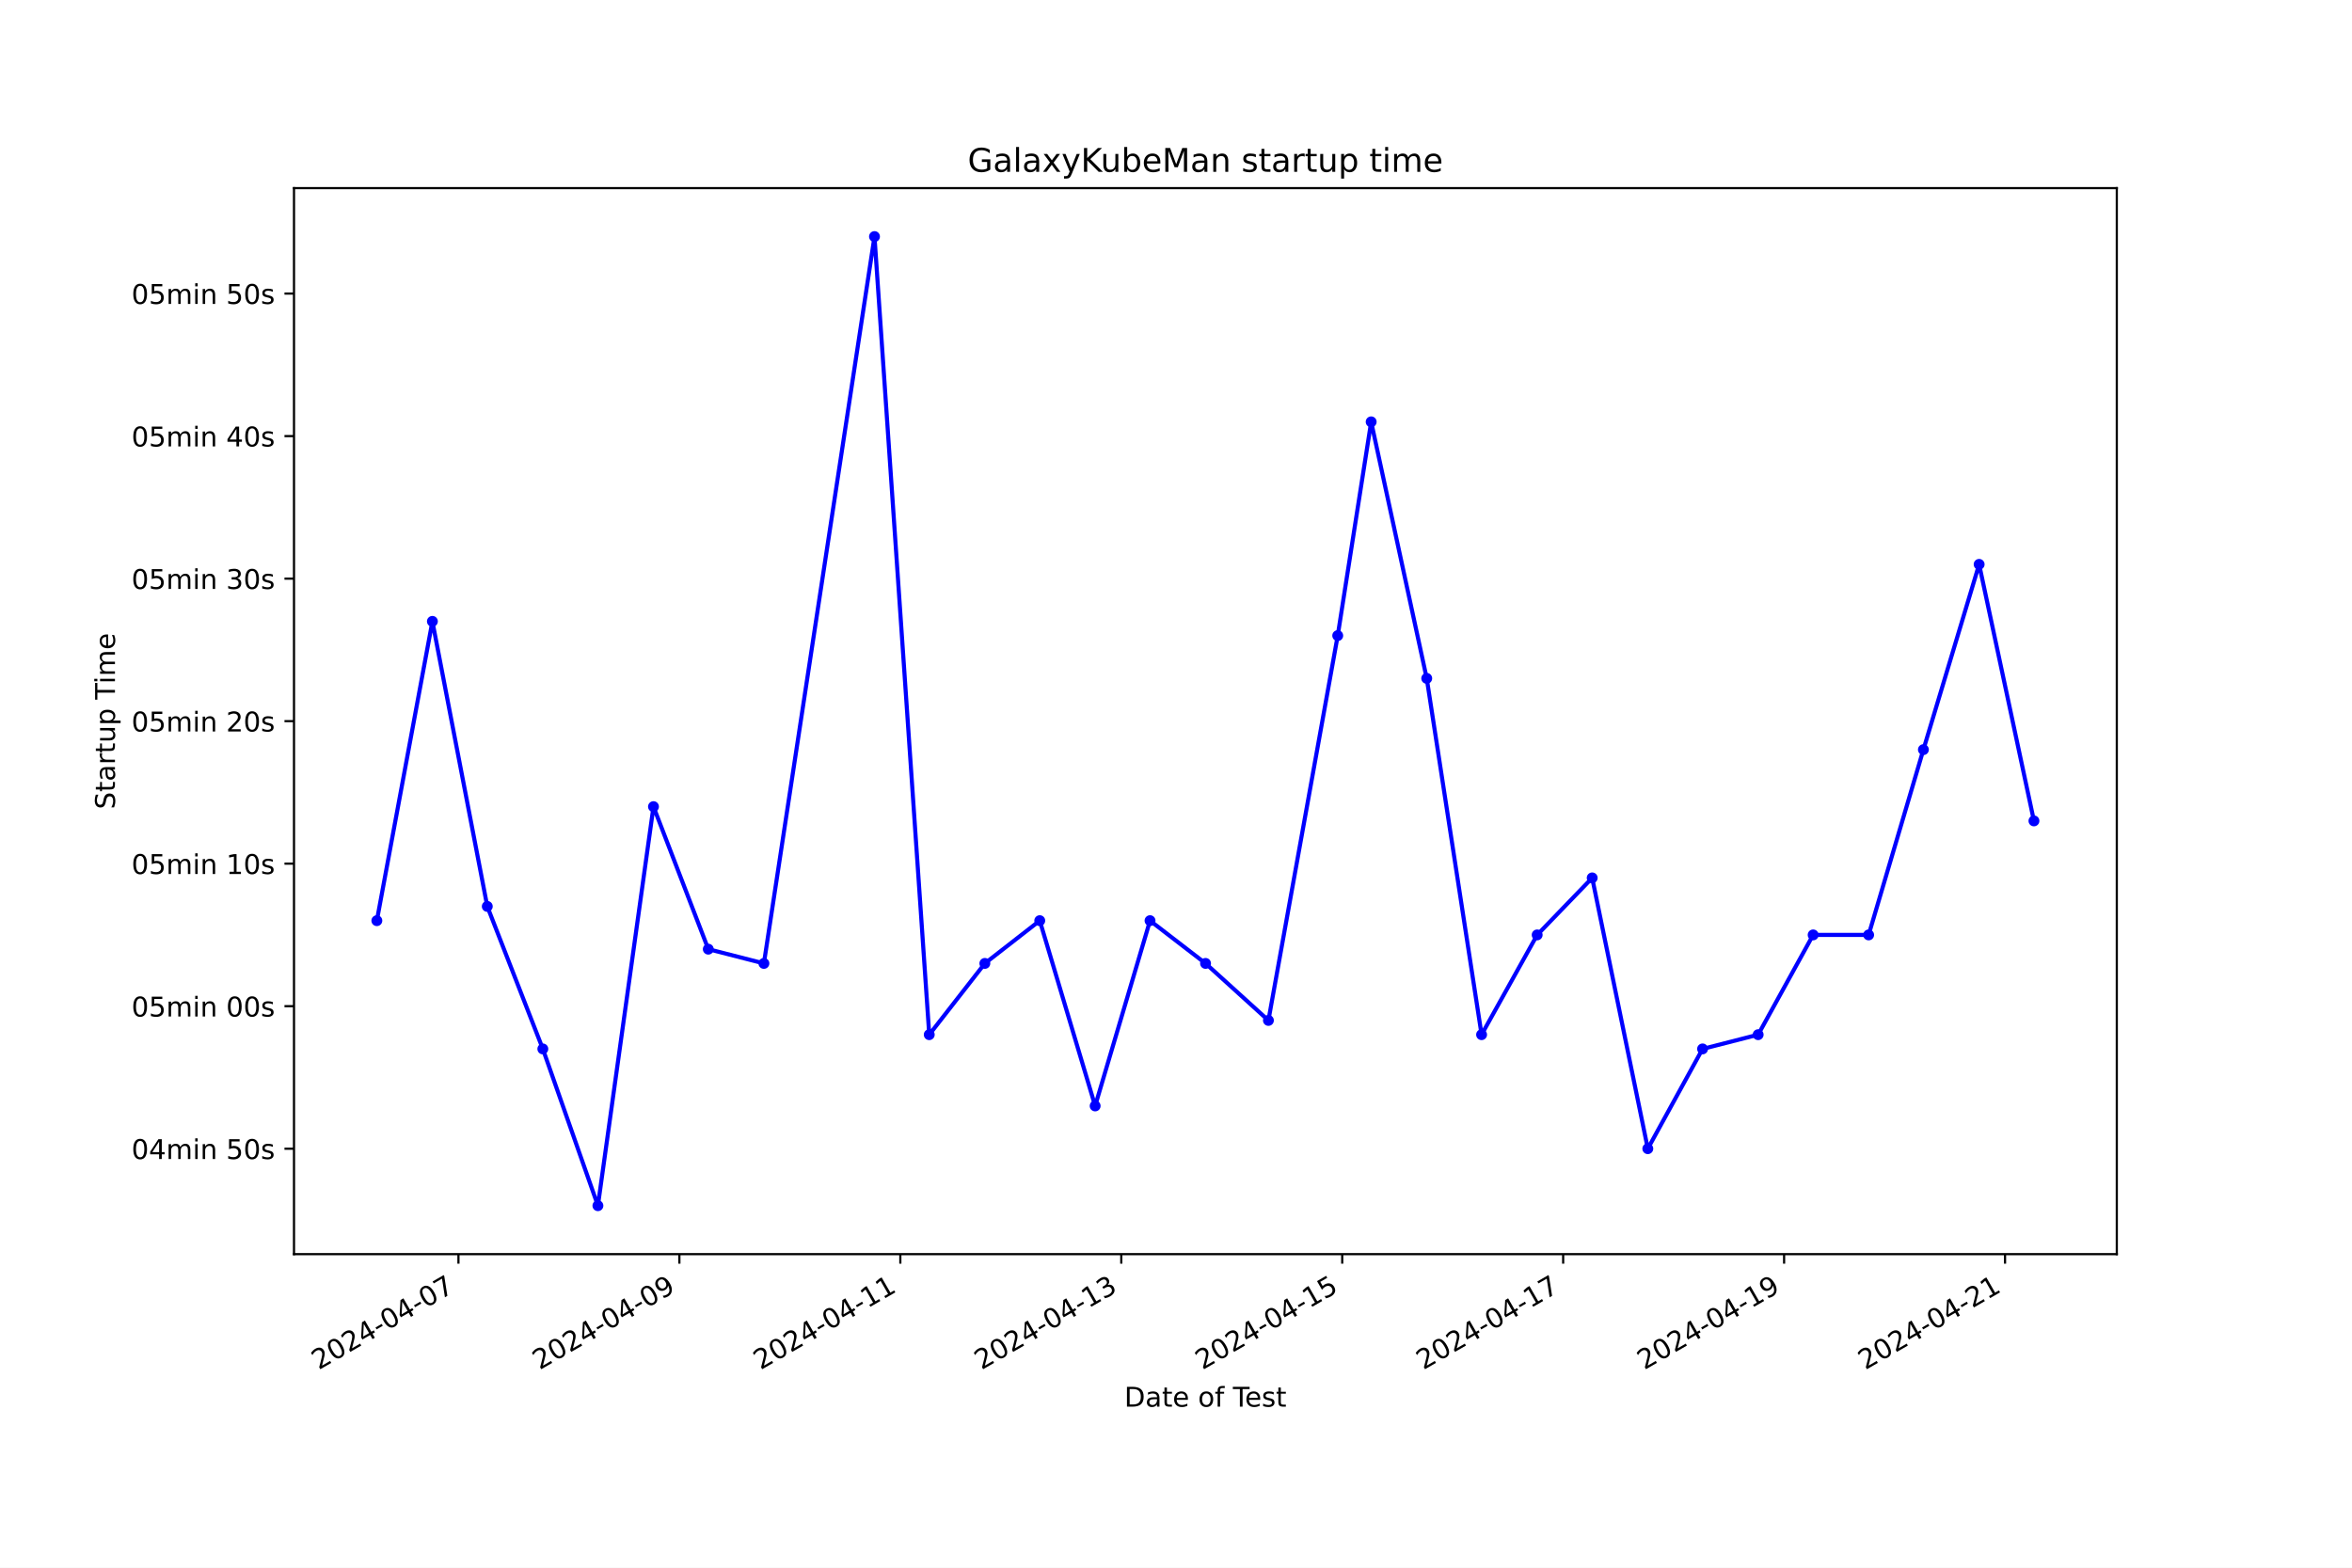
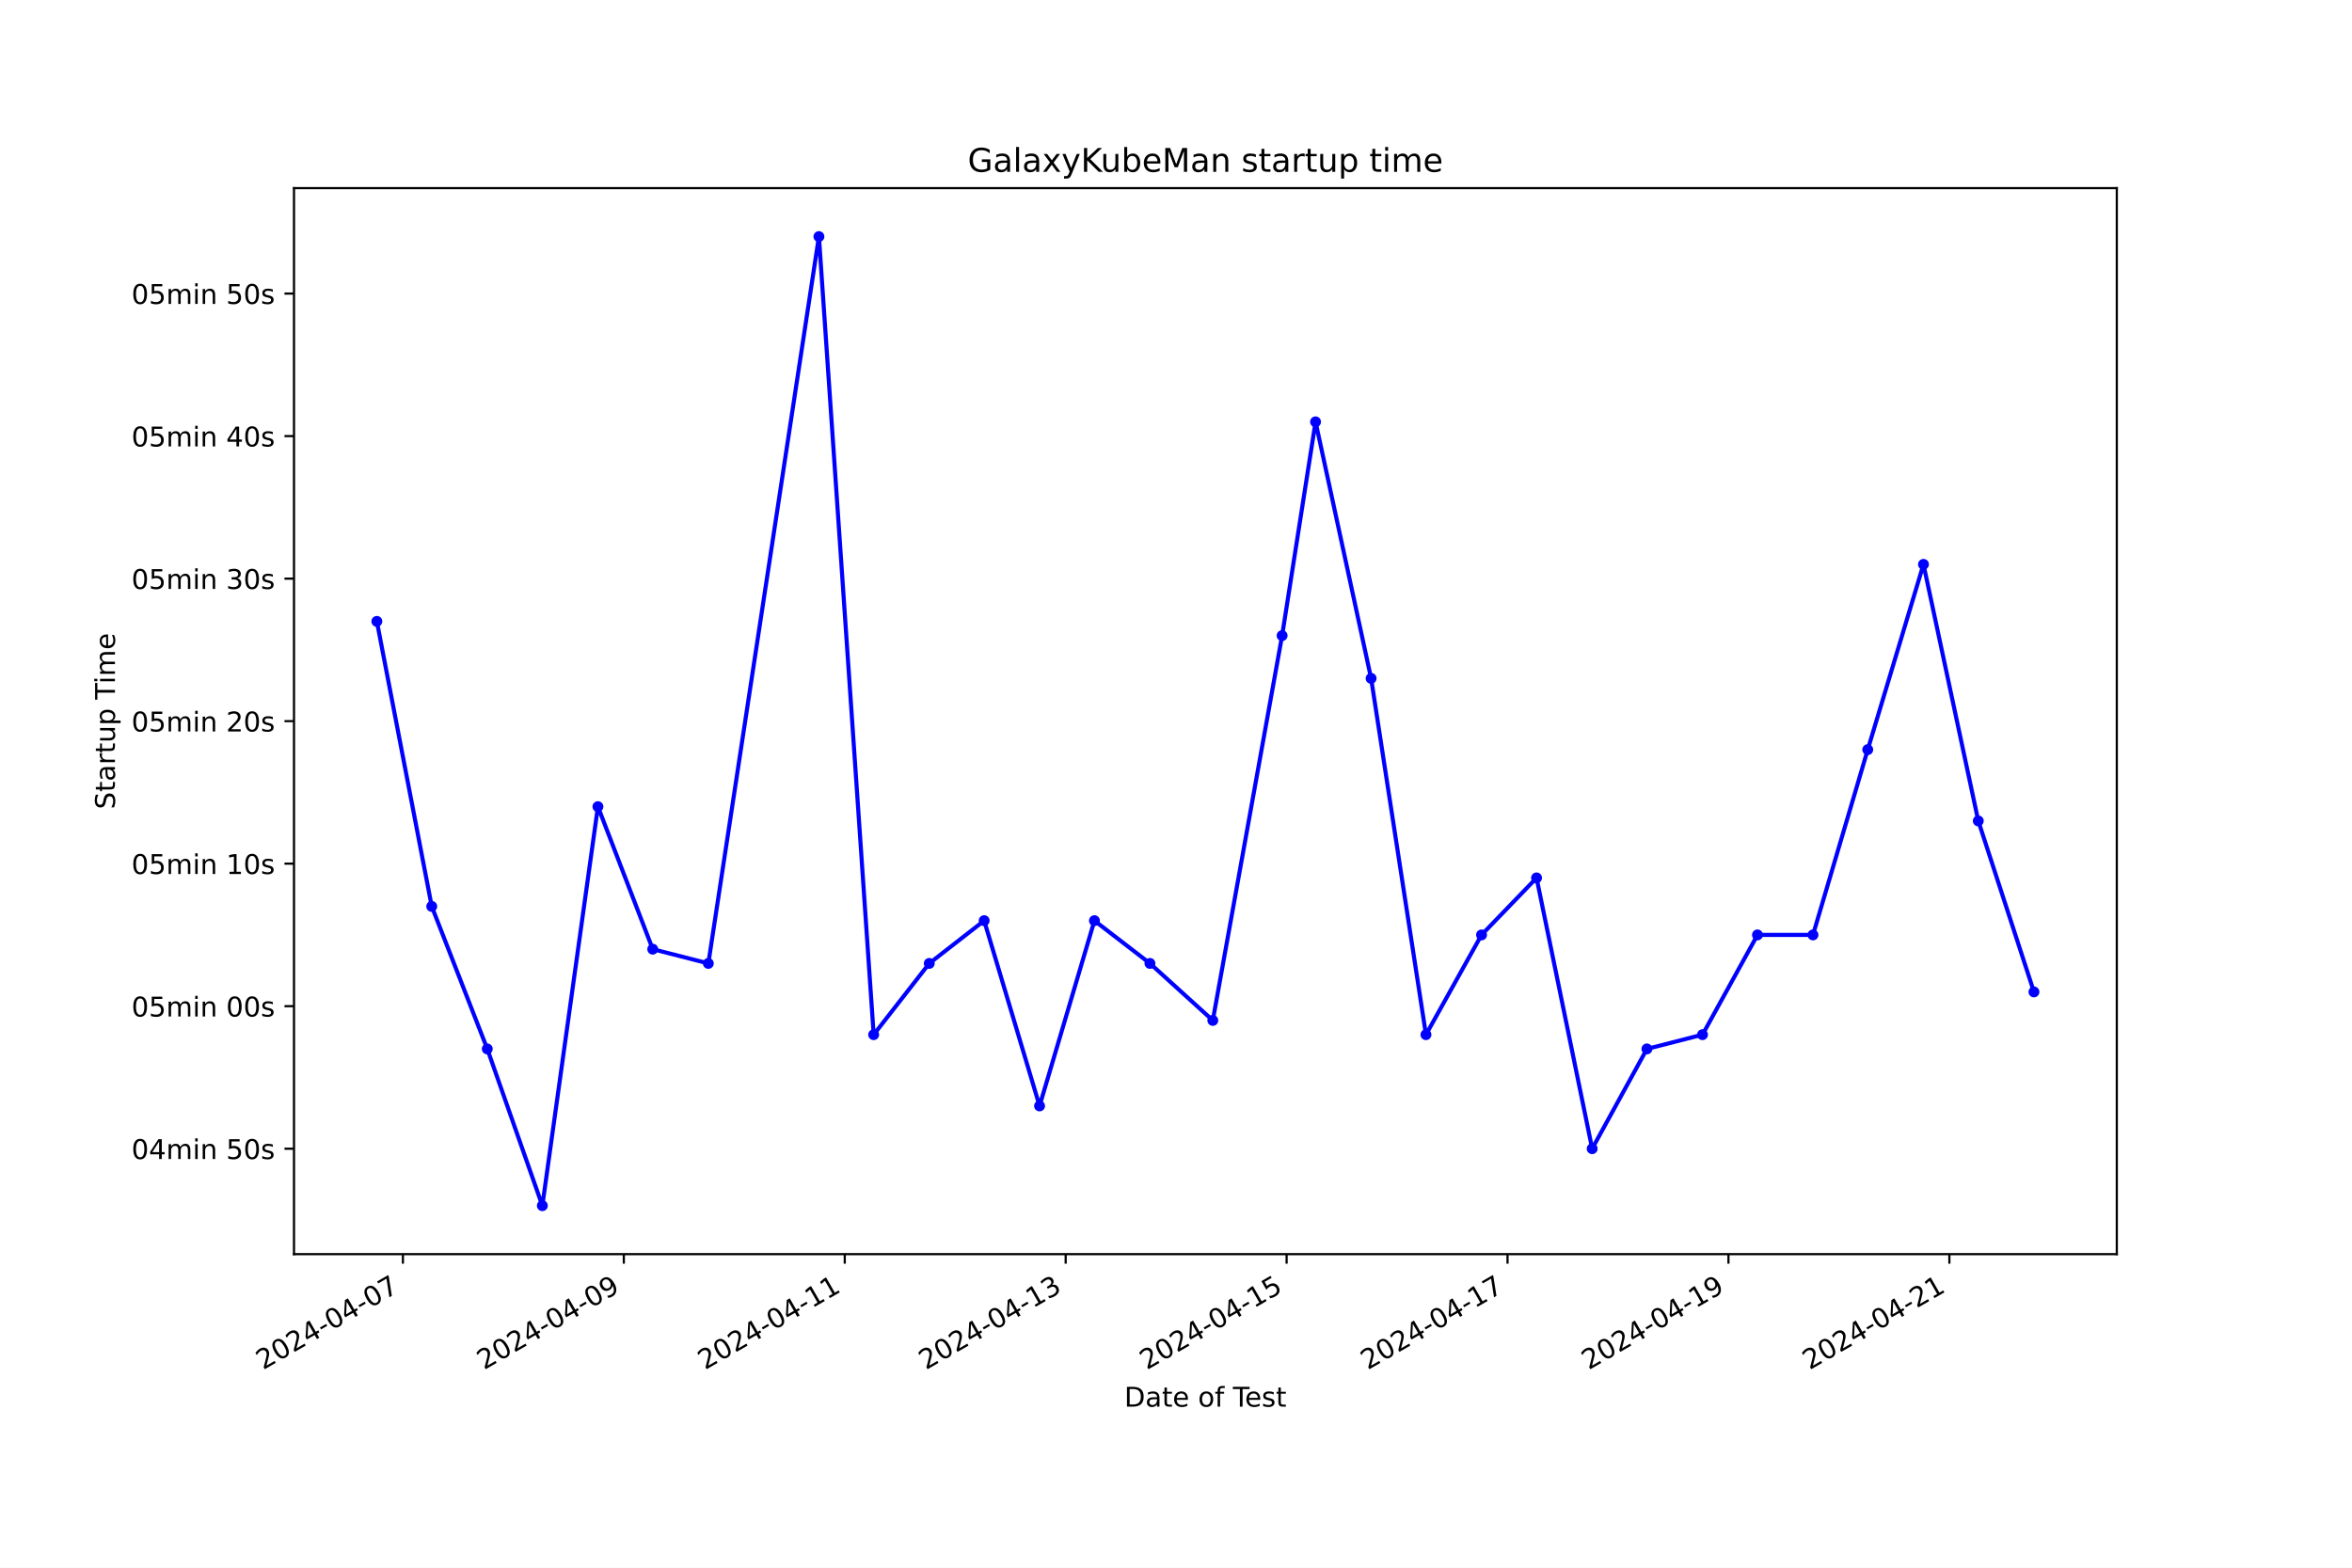
<svg xmlns="http://www.w3.org/2000/svg" xmlns:xlink="http://www.w3.org/1999/xlink" width="864pt" height="576pt" viewBox="0 0 864 576" version="1.1">
  <defs>
    <style type="text/css">*{stroke-linejoin: round; stroke-linecap: butt}</style>
  </defs>
  <g id="figure_1">
    <g id="patch_1">
      <path d="M 0 576  L 864 576  L 864 0  L 0 0  z " style="fill: #ffffff" />
    </g>
    <g id="axes_1">
      <g id="patch_2">
        <path d="M 108 460.8  L 777.6 460.8  L 777.6 69.12  L 108 69.12  z " style="fill: #ffffff" />
      </g>
      <g id="matplotlib.axis_1">
        <g id="xtick_1">
          <g id="line2d_1">
            <defs>
-               <path id="m460766bb8d" d="M 0 0  L 0 3.5  " style="stroke: #000000; stroke-width: 0.8" />
+               <path id="mb34caf9123" d="M 0 0  L 0 3.5  " style="stroke: #000000; stroke-width: 0.8" />
            </defs>
            <g>
-               <use xlink:href="#m460766bb8d" x="168.41" y="460.8" style="stroke: #000000; stroke-width: 0.8" />
+               <use xlink:href="#mb34caf9123" x="148.006" y="460.8" style="stroke: #000000; stroke-width: 0.8" />
            </g>
          </g>
          <g id="text_1">
-             <g transform="translate(117.0402 503.4383) rotate(-30) scale(0.1 -0.1)">
+             <g transform="translate(96.63701 503.4383) rotate(-30) scale(0.1 -0.1)">
              <defs>
                <path id="DejaVuSans-32" d="M 1228 531  L 3431 531  L 3431 0  L 469 0  L 469 531  Q 828 903 1448 1529  Q 2069 2156 2228 2338  Q 2531 2678 2651 2914  Q 2772 3150 2772 3378  Q 2772 3750 2511 3984  Q 2250 4219 1831 4219  Q 1534 4219 1204 4116  Q 875 4013 500 3803  L 500 4441  Q 881 4594 1212 4672  Q 1544 4750 1819 4750  Q 2544 4750 2975 4387  Q 3406 4025 3406 3419  Q 3406 3131 3298 2873  Q 3191 2616 2906 2266  Q 2828 2175 2409 1742  Q 1991 1309 1228 531  z " transform="scale(0.015625)" />
                <path id="DejaVuSans-30" d="M 2034 4250  Q 1547 4250 1301 3770  Q 1056 3291 1056 2328  Q 1056 1369 1301 889  Q 1547 409 2034 409  Q 2525 409 2770 889  Q 3016 1369 3016 2328  Q 3016 3291 2770 3770  Q 2525 4250 2034 4250  z M 2034 4750  Q 2819 4750 3233 4129  Q 3647 3509 3647 2328  Q 3647 1150 3233 529  Q 2819 -91 2034 -91  Q 1250 -91 836 529  Q 422 1150 422 2328  Q 422 3509 836 4129  Q 1250 4750 2034 4750  z " transform="scale(0.015625)" />
                <path id="DejaVuSans-34" d="M 2419 4116  L 825 1625  L 2419 1625  L 2419 4116  z M 2253 4666  L 3047 4666  L 3047 1625  L 3713 1625  L 3713 1100  L 3047 1100  L 3047 0  L 2419 0  L 2419 1100  L 313 1100  L 313 1709  L 2253 4666  z " transform="scale(0.015625)" />
                <path id="DejaVuSans-2d" d="M 313 2009  L 1997 2009  L 1997 1497  L 313 1497  L 313 2009  z " transform="scale(0.015625)" />
                <path id="DejaVuSans-37" d="M 525 4666  L 3525 4666  L 3525 4397  L 1831 0  L 1172 0  L 2766 4134  L 525 4134  L 525 4666  z " transform="scale(0.015625)" />
              </defs>
              <use xlink:href="#DejaVuSans-32" />
              <use xlink:href="#DejaVuSans-30" x="63.623" />
              <use xlink:href="#DejaVuSans-32" x="127.246" />
              <use xlink:href="#DejaVuSans-34" x="190.869" />
              <use xlink:href="#DejaVuSans-2d" x="254.492" />
              <use xlink:href="#DejaVuSans-30" x="290.576" />
              <use xlink:href="#DejaVuSans-34" x="354.199" />
              <use xlink:href="#DejaVuSans-2d" x="417.822" />
              <use xlink:href="#DejaVuSans-30" x="453.906" />
              <use xlink:href="#DejaVuSans-37" x="517.529" />
            </g>
          </g>
        </g>
        <g id="xtick_2">
          <g id="line2d_2">
            <g>
-               <use xlink:href="#m460766bb8d" x="249.572" y="460.8" style="stroke: #000000; stroke-width: 0.8" />
+               <use xlink:href="#mb34caf9123" x="229.162" y="460.8" style="stroke: #000000; stroke-width: 0.8" />
            </g>
          </g>
          <g id="text_2">
-             <g transform="translate(198.2026 503.4383) rotate(-30) scale(0.1 -0.1)">
+             <g transform="translate(177.7929 503.4383) rotate(-30) scale(0.1 -0.1)">
              <defs>
                <path id="DejaVuSans-39" d="M 703 97  L 703 672  Q 941 559 1184 500  Q 1428 441 1663 441  Q 2288 441 2617 861  Q 2947 1281 2994 2138  Q 2813 1869 2534 1725  Q 2256 1581 1919 1581  Q 1219 1581 811 2004  Q 403 2428 403 3163  Q 403 3881 828 4315  Q 1253 4750 1959 4750  Q 2769 4750 3195 4129  Q 3622 3509 3622 2328  Q 3622 1225 3098 567  Q 2575 -91 1691 -91  Q 1453 -91 1209 -44  Q 966 3 703 97  z M 1959 2075  Q 2384 2075 2632 2365  Q 2881 2656 2881 3163  Q 2881 3666 2632 3958  Q 2384 4250 1959 4250  Q 1534 4250 1286 3958  Q 1038 3666 1038 3163  Q 1038 2656 1286 2365  Q 1534 2075 1959 2075  z " transform="scale(0.015625)" />
              </defs>
              <use xlink:href="#DejaVuSans-32" />
              <use xlink:href="#DejaVuSans-30" x="63.623" />
              <use xlink:href="#DejaVuSans-32" x="127.246" />
              <use xlink:href="#DejaVuSans-34" x="190.869" />
              <use xlink:href="#DejaVuSans-2d" x="254.492" />
              <use xlink:href="#DejaVuSans-30" x="290.576" />
              <use xlink:href="#DejaVuSans-34" x="354.199" />
              <use xlink:href="#DejaVuSans-2d" x="417.822" />
              <use xlink:href="#DejaVuSans-30" x="453.906" />
              <use xlink:href="#DejaVuSans-39" x="517.529" />
            </g>
          </g>
        </g>
        <g id="xtick_3">
          <g id="line2d_3">
            <g>
-               <use xlink:href="#m460766bb8d" x="330.735" y="460.8" style="stroke: #000000; stroke-width: 0.8" />
+               <use xlink:href="#mb34caf9123" x="310.318" y="460.8" style="stroke: #000000; stroke-width: 0.8" />
            </g>
          </g>
          <g id="text_3">
-             <g transform="translate(279.3651 503.4383) rotate(-30) scale(0.1 -0.1)">
+             <g transform="translate(258.9488 503.4383) rotate(-30) scale(0.1 -0.1)">
              <defs>
                <path id="DejaVuSans-31" d="M 794 531  L 1825 531  L 1825 4091  L 703 3866  L 703 4441  L 1819 4666  L 2450 4666  L 2450 531  L 3481 531  L 3481 0  L 794 0  L 794 531  z " transform="scale(0.015625)" />
              </defs>
              <use xlink:href="#DejaVuSans-32" />
              <use xlink:href="#DejaVuSans-30" x="63.623" />
              <use xlink:href="#DejaVuSans-32" x="127.246" />
              <use xlink:href="#DejaVuSans-34" x="190.869" />
              <use xlink:href="#DejaVuSans-2d" x="254.492" />
              <use xlink:href="#DejaVuSans-30" x="290.576" />
              <use xlink:href="#DejaVuSans-34" x="354.199" />
              <use xlink:href="#DejaVuSans-2d" x="417.822" />
              <use xlink:href="#DejaVuSans-31" x="453.906" />
              <use xlink:href="#DejaVuSans-31" x="517.529" />
            </g>
          </g>
        </g>
        <g id="xtick_4">
          <g id="line2d_4">
            <g>
-               <use xlink:href="#m460766bb8d" x="411.897" y="460.8" style="stroke: #000000; stroke-width: 0.8" />
+               <use xlink:href="#mb34caf9123" x="391.474" y="460.8" style="stroke: #000000; stroke-width: 0.8" />
            </g>
          </g>
          <g id="text_4">
-             <g transform="translate(360.5275 503.4383) rotate(-30) scale(0.1 -0.1)">
+             <g transform="translate(340.1046 503.4383) rotate(-30) scale(0.1 -0.1)">
              <defs>
                <path id="DejaVuSans-33" d="M 2597 2516  Q 3050 2419 3304 2112  Q 3559 1806 3559 1356  Q 3559 666 3084 287  Q 2609 -91 1734 -91  Q 1441 -91 1130 -33  Q 819 25 488 141  L 488 750  Q 750 597 1062 519  Q 1375 441 1716 441  Q 2309 441 2620 675  Q 2931 909 2931 1356  Q 2931 1769 2642 2001  Q 2353 2234 1838 2234  L 1294 2234  L 1294 2753  L 1863 2753  Q 2328 2753 2575 2939  Q 2822 3125 2822 3475  Q 2822 3834 2567 4026  Q 2313 4219 1838 4219  Q 1578 4219 1281 4162  Q 984 4106 628 3988  L 628 4550  Q 988 4650 1302 4700  Q 1616 4750 1894 4750  Q 2613 4750 3031 4423  Q 3450 4097 3450 3541  Q 3450 3153 3228 2886  Q 3006 2619 2597 2516  z " transform="scale(0.015625)" />
              </defs>
              <use xlink:href="#DejaVuSans-32" />
              <use xlink:href="#DejaVuSans-30" x="63.623" />
              <use xlink:href="#DejaVuSans-32" x="127.246" />
              <use xlink:href="#DejaVuSans-34" x="190.869" />
              <use xlink:href="#DejaVuSans-2d" x="254.492" />
              <use xlink:href="#DejaVuSans-30" x="290.576" />
              <use xlink:href="#DejaVuSans-34" x="354.199" />
              <use xlink:href="#DejaVuSans-2d" x="417.822" />
              <use xlink:href="#DejaVuSans-31" x="453.906" />
              <use xlink:href="#DejaVuSans-33" x="517.529" />
            </g>
          </g>
        </g>
        <g id="xtick_5">
          <g id="line2d_5">
            <g>
-               <use xlink:href="#m460766bb8d" x="493.059" y="460.8" style="stroke: #000000; stroke-width: 0.8" />
+               <use xlink:href="#mb34caf9123" x="472.63" y="460.8" style="stroke: #000000; stroke-width: 0.8" />
            </g>
          </g>
          <g id="text_5">
-             <g transform="translate(441.69 503.4383) rotate(-30) scale(0.1 -0.1)">
+             <g transform="translate(421.2605 503.4383) rotate(-30) scale(0.1 -0.1)">
              <defs>
                <path id="DejaVuSans-35" d="M 691 4666  L 3169 4666  L 3169 4134  L 1269 4134  L 1269 2991  Q 1406 3038 1543 3061  Q 1681 3084 1819 3084  Q 2600 3084 3056 2656  Q 3513 2228 3513 1497  Q 3513 744 3044 326  Q 2575 -91 1722 -91  Q 1428 -91 1123 -41  Q 819 9 494 109  L 494 744  Q 775 591 1075 516  Q 1375 441 1709 441  Q 2250 441 2565 725  Q 2881 1009 2881 1497  Q 2881 1984 2565 2268  Q 2250 2553 1709 2553  Q 1456 2553 1204 2497  Q 953 2441 691 2322  L 691 4666  z " transform="scale(0.015625)" />
              </defs>
              <use xlink:href="#DejaVuSans-32" />
              <use xlink:href="#DejaVuSans-30" x="63.623" />
              <use xlink:href="#DejaVuSans-32" x="127.246" />
              <use xlink:href="#DejaVuSans-34" x="190.869" />
              <use xlink:href="#DejaVuSans-2d" x="254.492" />
              <use xlink:href="#DejaVuSans-30" x="290.576" />
              <use xlink:href="#DejaVuSans-34" x="354.199" />
              <use xlink:href="#DejaVuSans-2d" x="417.822" />
              <use xlink:href="#DejaVuSans-31" x="453.906" />
              <use xlink:href="#DejaVuSans-35" x="517.529" />
            </g>
          </g>
        </g>
        <g id="xtick_6">
          <g id="line2d_6">
            <g>
-               <use xlink:href="#m460766bb8d" x="574.222" y="460.8" style="stroke: #000000; stroke-width: 0.8" />
+               <use xlink:href="#mb34caf9123" x="553.786" y="460.8" style="stroke: #000000; stroke-width: 0.8" />
            </g>
          </g>
          <g id="text_6">
-             <g transform="translate(522.8524 503.4383) rotate(-30) scale(0.1 -0.1)">
+             <g transform="translate(502.4164 503.4383) rotate(-30) scale(0.1 -0.1)">
              <use xlink:href="#DejaVuSans-32" />
              <use xlink:href="#DejaVuSans-30" x="63.623" />
              <use xlink:href="#DejaVuSans-32" x="127.246" />
              <use xlink:href="#DejaVuSans-34" x="190.869" />
              <use xlink:href="#DejaVuSans-2d" x="254.492" />
              <use xlink:href="#DejaVuSans-30" x="290.576" />
              <use xlink:href="#DejaVuSans-34" x="354.199" />
              <use xlink:href="#DejaVuSans-2d" x="417.822" />
              <use xlink:href="#DejaVuSans-31" x="453.906" />
              <use xlink:href="#DejaVuSans-37" x="517.529" />
            </g>
          </g>
        </g>
        <g id="xtick_7">
          <g id="line2d_7">
            <g>
-               <use xlink:href="#m460766bb8d" x="655.384" y="460.8" style="stroke: #000000; stroke-width: 0.8" />
+               <use xlink:href="#mb34caf9123" x="634.942" y="460.8" style="stroke: #000000; stroke-width: 0.8" />
            </g>
          </g>
          <g id="text_7">
-             <g transform="translate(604.0149 503.4383) rotate(-30) scale(0.1 -0.1)">
+             <g transform="translate(583.5722 503.4383) rotate(-30) scale(0.1 -0.1)">
              <use xlink:href="#DejaVuSans-32" />
              <use xlink:href="#DejaVuSans-30" x="63.623" />
              <use xlink:href="#DejaVuSans-32" x="127.246" />
              <use xlink:href="#DejaVuSans-34" x="190.869" />
              <use xlink:href="#DejaVuSans-2d" x="254.492" />
              <use xlink:href="#DejaVuSans-30" x="290.576" />
              <use xlink:href="#DejaVuSans-34" x="354.199" />
              <use xlink:href="#DejaVuSans-2d" x="417.822" />
              <use xlink:href="#DejaVuSans-31" x="453.906" />
              <use xlink:href="#DejaVuSans-39" x="517.529" />
            </g>
          </g>
        </g>
        <g id="xtick_8">
          <g id="line2d_8">
            <g>
-               <use xlink:href="#m460766bb8d" x="736.547" y="460.8" style="stroke: #000000; stroke-width: 0.8" />
+               <use xlink:href="#mb34caf9123" x="716.098" y="460.8" style="stroke: #000000; stroke-width: 0.8" />
            </g>
          </g>
          <g id="text_8">
-             <g transform="translate(685.1773 503.4383) rotate(-30) scale(0.1 -0.1)">
+             <g transform="translate(664.7281 503.4383) rotate(-30) scale(0.1 -0.1)">
              <use xlink:href="#DejaVuSans-32" />
              <use xlink:href="#DejaVuSans-30" x="63.623" />
              <use xlink:href="#DejaVuSans-32" x="127.246" />
              <use xlink:href="#DejaVuSans-34" x="190.869" />
              <use xlink:href="#DejaVuSans-2d" x="254.492" />
              <use xlink:href="#DejaVuSans-30" x="290.576" />
              <use xlink:href="#DejaVuSans-34" x="354.199" />
              <use xlink:href="#DejaVuSans-2d" x="417.822" />
              <use xlink:href="#DejaVuSans-32" x="453.906" />
              <use xlink:href="#DejaVuSans-31" x="517.529" />
            </g>
          </g>
        </g>
        <g id="text_9">
          <g transform="translate(413.0063 516.8378) scale(0.1 -0.1)">
            <defs>
              <path id="DejaVuSans-44" d="M 1259 4147  L 1259 519  L 2022 519  Q 2988 519 3436 956  Q 3884 1394 3884 2338  Q 3884 3275 3436 3711  Q 2988 4147 2022 4147  L 1259 4147  z M 628 4666  L 1925 4666  Q 3281 4666 3915 4102  Q 4550 3538 4550 2338  Q 4550 1131 3912 565  Q 3275 0 1925 0  L 628 0  L 628 4666  z " transform="scale(0.015625)" />
              <path id="DejaVuSans-61" d="M 2194 1759  Q 1497 1759 1228 1600  Q 959 1441 959 1056  Q 959 750 1161 570  Q 1363 391 1709 391  Q 2188 391 2477 730  Q 2766 1069 2766 1631  L 2766 1759  L 2194 1759  z M 3341 1997  L 3341 0  L 2766 0  L 2766 531  Q 2569 213 2275 61  Q 1981 -91 1556 -91  Q 1019 -91 701 211  Q 384 513 384 1019  Q 384 1609 779 1909  Q 1175 2209 1959 2209  L 2766 2209  L 2766 2266  Q 2766 2663 2505 2880  Q 2244 3097 1772 3097  Q 1472 3097 1187 3025  Q 903 2953 641 2809  L 641 3341  Q 956 3463 1253 3523  Q 1550 3584 1831 3584  Q 2591 3584 2966 3190  Q 3341 2797 3341 1997  z " transform="scale(0.015625)" />
              <path id="DejaVuSans-74" d="M 1172 4494  L 1172 3500  L 2356 3500  L 2356 3053  L 1172 3053  L 1172 1153  Q 1172 725 1289 603  Q 1406 481 1766 481  L 2356 481  L 2356 0  L 1766 0  Q 1100 0 847 248  Q 594 497 594 1153  L 594 3053  L 172 3053  L 172 3500  L 594 3500  L 594 4494  L 1172 4494  z " transform="scale(0.015625)" />
              <path id="DejaVuSans-65" d="M 3597 1894  L 3597 1613  L 953 1613  Q 991 1019 1311 708  Q 1631 397 2203 397  Q 2534 397 2845 478  Q 3156 559 3463 722  L 3463 178  Q 3153 47 2828 -22  Q 2503 -91 2169 -91  Q 1331 -91 842 396  Q 353 884 353 1716  Q 353 2575 817 3079  Q 1281 3584 2069 3584  Q 2775 3584 3186 3129  Q 3597 2675 3597 1894  z M 3022 2063  Q 3016 2534 2758 2815  Q 2500 3097 2075 3097  Q 1594 3097 1305 2825  Q 1016 2553 972 2059  L 3022 2063  z " transform="scale(0.015625)" />
              <path id="DejaVuSans-20" transform="scale(0.015625)" />
              <path id="DejaVuSans-6f" d="M 1959 3097  Q 1497 3097 1228 2736  Q 959 2375 959 1747  Q 959 1119 1226 758  Q 1494 397 1959 397  Q 2419 397 2687 759  Q 2956 1122 2956 1747  Q 2956 2369 2687 2733  Q 2419 3097 1959 3097  z M 1959 3584  Q 2709 3584 3137 3096  Q 3566 2609 3566 1747  Q 3566 888 3137 398  Q 2709 -91 1959 -91  Q 1206 -91 779 398  Q 353 888 353 1747  Q 353 2609 779 3096  Q 1206 3584 1959 3584  z " transform="scale(0.015625)" />
              <path id="DejaVuSans-66" d="M 2375 4863  L 2375 4384  L 1825 4384  Q 1516 4384 1395 4259  Q 1275 4134 1275 3809  L 1275 3500  L 2222 3500  L 2222 3053  L 1275 3053  L 1275 0  L 697 0  L 697 3053  L 147 3053  L 147 3500  L 697 3500  L 697 3744  Q 697 4328 969 4595  Q 1241 4863 1831 4863  L 2375 4863  z " transform="scale(0.015625)" />
              <path id="DejaVuSans-54" d="M -19 4666  L 3928 4666  L 3928 4134  L 2272 4134  L 2272 0  L 1638 0  L 1638 4134  L -19 4134  L -19 4666  z " transform="scale(0.015625)" />
              <path id="DejaVuSans-73" d="M 2834 3397  L 2834 2853  Q 2591 2978 2328 3040  Q 2066 3103 1784 3103  Q 1356 3103 1142 2972  Q 928 2841 928 2578  Q 928 2378 1081 2264  Q 1234 2150 1697 2047  L 1894 2003  Q 2506 1872 2764 1633  Q 3022 1394 3022 966  Q 3022 478 2636 193  Q 2250 -91 1575 -91  Q 1294 -91 989 -36  Q 684 19 347 128  L 347 722  Q 666 556 975 473  Q 1284 391 1588 391  Q 1994 391 2212 530  Q 2431 669 2431 922  Q 2431 1156 2273 1281  Q 2116 1406 1581 1522  L 1381 1569  Q 847 1681 609 1914  Q 372 2147 372 2553  Q 372 3047 722 3315  Q 1072 3584 1716 3584  Q 2034 3584 2315 3537  Q 2597 3491 2834 3397  z " transform="scale(0.015625)" />
            </defs>
            <use xlink:href="#DejaVuSans-44" />
            <use xlink:href="#DejaVuSans-61" x="77.002" />
            <use xlink:href="#DejaVuSans-74" x="138.281" />
            <use xlink:href="#DejaVuSans-65" x="177.49" />
            <use xlink:href="#DejaVuSans-20" x="239.014" />
            <use xlink:href="#DejaVuSans-6f" x="270.801" />
            <use xlink:href="#DejaVuSans-66" x="331.982" />
            <use xlink:href="#DejaVuSans-20" x="367.188" />
            <use xlink:href="#DejaVuSans-54" x="398.975" />
            <use xlink:href="#DejaVuSans-65" x="443.059" />
            <use xlink:href="#DejaVuSans-73" x="504.582" />
            <use xlink:href="#DejaVuSans-74" x="556.682" />
          </g>
        </g>
      </g>
      <g id="matplotlib.axis_2">
        <g id="ytick_1">
          <g id="line2d_9">
            <defs>
-               <path id="md8d3c6964c" d="M 0 0  L -3.5 0  " style="stroke: #000000; stroke-width: 0.8" />
+               <path id="ma38fdef246" d="M 0 0  L -3.5 0  " style="stroke: #000000; stroke-width: 0.8" />
            </defs>
            <g>
-               <use xlink:href="#md8d3c6964c" x="108" y="422.051" style="stroke: #000000; stroke-width: 0.8" />
+               <use xlink:href="#ma38fdef246" x="108" y="422.051" style="stroke: #000000; stroke-width: 0.8" />
            </g>
          </g>
          <g id="text_10">
            <g transform="translate(48.30625 425.8501) scale(0.1 -0.1)">
              <defs>
                <path id="DejaVuSans-6d" d="M 3328 2828  Q 3544 3216 3844 3400  Q 4144 3584 4550 3584  Q 5097 3584 5394 3201  Q 5691 2819 5691 2113  L 5691 0  L 5113 0  L 5113 2094  Q 5113 2597 4934 2840  Q 4756 3084 4391 3084  Q 3944 3084 3684 2787  Q 3425 2491 3425 1978  L 3425 0  L 2847 0  L 2847 2094  Q 2847 2600 2669 2842  Q 2491 3084 2119 3084  Q 1678 3084 1418 2786  Q 1159 2488 1159 1978  L 1159 0  L 581 0  L 581 3500  L 1159 3500  L 1159 2956  Q 1356 3278 1631 3431  Q 1906 3584 2284 3584  Q 2666 3584 2933 3390  Q 3200 3197 3328 2828  z " transform="scale(0.015625)" />
                <path id="DejaVuSans-69" d="M 603 3500  L 1178 3500  L 1178 0  L 603 0  L 603 3500  z M 603 4863  L 1178 4863  L 1178 4134  L 603 4134  L 603 4863  z " transform="scale(0.015625)" />
                <path id="DejaVuSans-6e" d="M 3513 2113  L 3513 0  L 2938 0  L 2938 2094  Q 2938 2591 2744 2837  Q 2550 3084 2163 3084  Q 1697 3084 1428 2787  Q 1159 2491 1159 1978  L 1159 0  L 581 0  L 581 3500  L 1159 3500  L 1159 2956  Q 1366 3272 1645 3428  Q 1925 3584 2291 3584  Q 2894 3584 3203 3211  Q 3513 2838 3513 2113  z " transform="scale(0.015625)" />
              </defs>
              <use xlink:href="#DejaVuSans-30" />
              <use xlink:href="#DejaVuSans-34" x="63.623" />
              <use xlink:href="#DejaVuSans-6d" x="127.246" />
              <use xlink:href="#DejaVuSans-69" x="224.658" />
              <use xlink:href="#DejaVuSans-6e" x="252.441" />
              <use xlink:href="#DejaVuSans-20" x="315.82" />
              <use xlink:href="#DejaVuSans-35" x="347.607" />
              <use xlink:href="#DejaVuSans-30" x="411.23" />
              <use xlink:href="#DejaVuSans-73" x="474.854" />
            </g>
          </g>
        </g>
        <g id="ytick_2">
          <g id="line2d_10">
            <g>
-               <use xlink:href="#md8d3c6964c" x="108" y="369.687" style="stroke: #000000; stroke-width: 0.8" />
+               <use xlink:href="#ma38fdef246" x="108" y="369.687" style="stroke: #000000; stroke-width: 0.8" />
            </g>
          </g>
          <g id="text_11">
            <g transform="translate(48.30625 373.4865) scale(0.1 -0.1)">
              <use xlink:href="#DejaVuSans-30" />
              <use xlink:href="#DejaVuSans-35" x="63.623" />
              <use xlink:href="#DejaVuSans-6d" x="127.246" />
              <use xlink:href="#DejaVuSans-69" x="224.658" />
              <use xlink:href="#DejaVuSans-6e" x="252.441" />
              <use xlink:href="#DejaVuSans-20" x="315.82" />
              <use xlink:href="#DejaVuSans-30" x="347.607" />
              <use xlink:href="#DejaVuSans-30" x="411.23" />
              <use xlink:href="#DejaVuSans-73" x="474.854" />
            </g>
          </g>
        </g>
        <g id="ytick_3">
          <g id="line2d_11">
            <g>
-               <use xlink:href="#md8d3c6964c" x="108" y="317.324" style="stroke: #000000; stroke-width: 0.8" />
+               <use xlink:href="#ma38fdef246" x="108" y="317.324" style="stroke: #000000; stroke-width: 0.8" />
            </g>
          </g>
          <g id="text_12">
            <g transform="translate(48.30625 321.1229) scale(0.1 -0.1)">
              <use xlink:href="#DejaVuSans-30" />
              <use xlink:href="#DejaVuSans-35" x="63.623" />
              <use xlink:href="#DejaVuSans-6d" x="127.246" />
              <use xlink:href="#DejaVuSans-69" x="224.658" />
              <use xlink:href="#DejaVuSans-6e" x="252.441" />
              <use xlink:href="#DejaVuSans-20" x="315.82" />
              <use xlink:href="#DejaVuSans-31" x="347.607" />
              <use xlink:href="#DejaVuSans-30" x="411.23" />
              <use xlink:href="#DejaVuSans-73" x="474.854" />
            </g>
          </g>
        </g>
        <g id="ytick_4">
          <g id="line2d_12">
            <g>
-               <use xlink:href="#md8d3c6964c" x="108" y="264.96" style="stroke: #000000; stroke-width: 0.8" />
+               <use xlink:href="#ma38fdef246" x="108" y="264.96" style="stroke: #000000; stroke-width: 0.8" />
            </g>
          </g>
          <g id="text_13">
            <g transform="translate(48.30625 268.7592) scale(0.1 -0.1)">
              <use xlink:href="#DejaVuSans-30" />
              <use xlink:href="#DejaVuSans-35" x="63.623" />
              <use xlink:href="#DejaVuSans-6d" x="127.246" />
              <use xlink:href="#DejaVuSans-69" x="224.658" />
              <use xlink:href="#DejaVuSans-6e" x="252.441" />
              <use xlink:href="#DejaVuSans-20" x="315.82" />
              <use xlink:href="#DejaVuSans-32" x="347.607" />
              <use xlink:href="#DejaVuSans-30" x="411.23" />
              <use xlink:href="#DejaVuSans-73" x="474.854" />
            </g>
          </g>
        </g>
        <g id="ytick_5">
          <g id="line2d_13">
            <g>
-               <use xlink:href="#md8d3c6964c" x="108" y="212.596" style="stroke: #000000; stroke-width: 0.8" />
+               <use xlink:href="#ma38fdef246" x="108" y="212.596" style="stroke: #000000; stroke-width: 0.8" />
            </g>
          </g>
          <g id="text_14">
            <g transform="translate(48.30625 216.3956) scale(0.1 -0.1)">
              <use xlink:href="#DejaVuSans-30" />
              <use xlink:href="#DejaVuSans-35" x="63.623" />
              <use xlink:href="#DejaVuSans-6d" x="127.246" />
              <use xlink:href="#DejaVuSans-69" x="224.658" />
              <use xlink:href="#DejaVuSans-6e" x="252.441" />
              <use xlink:href="#DejaVuSans-20" x="315.82" />
              <use xlink:href="#DejaVuSans-33" x="347.607" />
              <use xlink:href="#DejaVuSans-30" x="411.23" />
              <use xlink:href="#DejaVuSans-73" x="474.854" />
            </g>
          </g>
        </g>
        <g id="ytick_6">
          <g id="line2d_14">
            <g>
-               <use xlink:href="#md8d3c6964c" x="108" y="160.233" style="stroke: #000000; stroke-width: 0.8" />
+               <use xlink:href="#ma38fdef246" x="108" y="160.233" style="stroke: #000000; stroke-width: 0.8" />
            </g>
          </g>
          <g id="text_15">
            <g transform="translate(48.30625 164.0319) scale(0.1 -0.1)">
              <use xlink:href="#DejaVuSans-30" />
              <use xlink:href="#DejaVuSans-35" x="63.623" />
              <use xlink:href="#DejaVuSans-6d" x="127.246" />
              <use xlink:href="#DejaVuSans-69" x="224.658" />
              <use xlink:href="#DejaVuSans-6e" x="252.441" />
              <use xlink:href="#DejaVuSans-20" x="315.82" />
              <use xlink:href="#DejaVuSans-34" x="347.607" />
              <use xlink:href="#DejaVuSans-30" x="411.23" />
              <use xlink:href="#DejaVuSans-73" x="474.854" />
            </g>
          </g>
        </g>
        <g id="ytick_7">
          <g id="line2d_15">
            <g>
-               <use xlink:href="#md8d3c6964c" x="108" y="107.869" style="stroke: #000000; stroke-width: 0.8" />
+               <use xlink:href="#ma38fdef246" x="108" y="107.869" style="stroke: #000000; stroke-width: 0.8" />
            </g>
          </g>
          <g id="text_16">
            <g transform="translate(48.30625 111.6683) scale(0.1 -0.1)">
              <use xlink:href="#DejaVuSans-30" />
              <use xlink:href="#DejaVuSans-35" x="63.623" />
              <use xlink:href="#DejaVuSans-6d" x="127.246" />
              <use xlink:href="#DejaVuSans-69" x="224.658" />
              <use xlink:href="#DejaVuSans-6e" x="252.441" />
              <use xlink:href="#DejaVuSans-20" x="315.82" />
              <use xlink:href="#DejaVuSans-35" x="347.607" />
              <use xlink:href="#DejaVuSans-30" x="411.23" />
              <use xlink:href="#DejaVuSans-73" x="474.854" />
            </g>
          </g>
        </g>
        <g id="text_17">
          <g transform="translate(42.22656 297.3397) rotate(-90) scale(0.1 -0.1)">
            <defs>
              <path id="DejaVuSans-53" d="M 3425 4513  L 3425 3897  Q 3066 4069 2747 4153  Q 2428 4238 2131 4238  Q 1616 4238 1336 4038  Q 1056 3838 1056 3469  Q 1056 3159 1242 3001  Q 1428 2844 1947 2747  L 2328 2669  Q 3034 2534 3370 2195  Q 3706 1856 3706 1288  Q 3706 609 3251 259  Q 2797 -91 1919 -91  Q 1588 -91 1214 -16  Q 841 59 441 206  L 441 856  Q 825 641 1194 531  Q 1563 422 1919 422  Q 2459 422 2753 634  Q 3047 847 3047 1241  Q 3047 1584 2836 1778  Q 2625 1972 2144 2069  L 1759 2144  Q 1053 2284 737 2584  Q 422 2884 422 3419  Q 422 4038 858 4394  Q 1294 4750 2059 4750  Q 2388 4750 2728 4690  Q 3069 4631 3425 4513  z " transform="scale(0.015625)" />
              <path id="DejaVuSans-72" d="M 2631 2963  Q 2534 3019 2420 3045  Q 2306 3072 2169 3072  Q 1681 3072 1420 2755  Q 1159 2438 1159 1844  L 1159 0  L 581 0  L 581 3500  L 1159 3500  L 1159 2956  Q 1341 3275 1631 3429  Q 1922 3584 2338 3584  Q 2397 3584 2469 3576  Q 2541 3569 2628 3553  L 2631 2963  z " transform="scale(0.015625)" />
              <path id="DejaVuSans-75" d="M 544 1381  L 544 3500  L 1119 3500  L 1119 1403  Q 1119 906 1312 657  Q 1506 409 1894 409  Q 2359 409 2629 706  Q 2900 1003 2900 1516  L 2900 3500  L 3475 3500  L 3475 0  L 2900 0  L 2900 538  Q 2691 219 2414 64  Q 2138 -91 1772 -91  Q 1169 -91 856 284  Q 544 659 544 1381  z M 1991 3584  L 1991 3584  z " transform="scale(0.015625)" />
              <path id="DejaVuSans-70" d="M 1159 525  L 1159 -1331  L 581 -1331  L 581 3500  L 1159 3500  L 1159 2969  Q 1341 3281 1617 3432  Q 1894 3584 2278 3584  Q 2916 3584 3314 3078  Q 3713 2572 3713 1747  Q 3713 922 3314 415  Q 2916 -91 2278 -91  Q 1894 -91 1617 61  Q 1341 213 1159 525  z M 3116 1747  Q 3116 2381 2855 2742  Q 2594 3103 2138 3103  Q 1681 3103 1420 2742  Q 1159 2381 1159 1747  Q 1159 1113 1420 752  Q 1681 391 2138 391  Q 2594 391 2855 752  Q 3116 1113 3116 1747  z " transform="scale(0.015625)" />
            </defs>
            <use xlink:href="#DejaVuSans-53" />
            <use xlink:href="#DejaVuSans-74" x="63.477" />
            <use xlink:href="#DejaVuSans-61" x="102.686" />
            <use xlink:href="#DejaVuSans-72" x="163.965" />
            <use xlink:href="#DejaVuSans-74" x="205.078" />
            <use xlink:href="#DejaVuSans-75" x="244.287" />
            <use xlink:href="#DejaVuSans-70" x="307.666" />
            <use xlink:href="#DejaVuSans-20" x="371.143" />
            <use xlink:href="#DejaVuSans-54" x="402.93" />
            <use xlink:href="#DejaVuSans-69" x="460.889" />
            <use xlink:href="#DejaVuSans-6d" x="488.672" />
            <use xlink:href="#DejaVuSans-65" x="586.084" />
          </g>
        </g>
      </g>
      <g id="line2d_16">
-         <path d="M 747.164 301.615  L 727.031 207.36  L 706.557 275.433  L 686.437 343.505  L 666.051 343.505  L 645.852 380.16  L 625.433 385.396  L 605.319 422.051  L 584.887 322.56  L 564.676 343.505  L 544.256 380.16  L 524.105 249.251  L 503.696 154.996  L 491.41 233.542  L 465.951 374.924  L 442.856 353.978  L 422.462 338.269  L 402.302 406.342  L 381.951 338.269  L 361.781 353.978  L 341.357 380.16  L 321.243 86.924  L 280.617 353.978  L 260.19 348.742  L 240.054 296.378  L 219.641 442.996  L 199.408 385.396  L 179.002 333.033  L 158.839 228.305  L 138.436 338.269  " clip-path="url(#p22a5d075e7)" style="fill: none; stroke: #0000ff; stroke-width: 1.5; stroke-linecap: square" />
+         <path d="M 747.164 364.451  L 726.714 301.615  L 706.583 207.36  L 686.11 275.433  L 665.992 343.505  L 645.607 343.505  L 625.411 380.16  L 604.993 385.396  L 584.881 422.051  L 564.45 322.56  L 544.241 343.505  L 523.822 380.16  L 503.673 249.251  L 483.266 154.996  L 470.981 233.542  L 445.524 374.924  L 422.43 353.978  L 402.038 338.269  L 381.88 406.342  L 361.53 338.269  L 341.362 353.978  L 320.939 380.16  L 300.827 86.924  L 260.204 353.978  L 239.779 348.742  L 219.645 296.378  L 199.233 442.996  L 179.002 385.396  L 158.598 333.033  L 138.436 228.305  " clip-path="url(#p3639318a85)" style="fill: none; stroke: #0000ff; stroke-width: 1.5; stroke-linecap: square" />
        <defs>
-           <path id="m8a74873ec9" d="M 0 1.5  C 0.398 1.5 0.779 1.342 1.061 1.061  C 1.342 0.779 1.5 0.398 1.5 0  C 1.5 -0.398 1.342 -0.779 1.061 -1.061  C 0.779 -1.342 0.398 -1.5 0 -1.5  C -0.398 -1.5 -0.779 -1.342 -1.061 -1.061  C -1.342 -0.779 -1.5 -0.398 -1.5 0  C -1.5 0.398 -1.342 0.779 -1.061 1.061  C -0.779 1.342 -0.398 1.5 0 1.5  z " style="stroke: #0000ff" />
+           <path id="m93b85cbc5a" d="M 0 1.5  C 0.398 1.5 0.779 1.342 1.061 1.061  C 1.342 0.779 1.5 0.398 1.5 0  C 1.5 -0.398 1.342 -0.779 1.061 -1.061  C 0.779 -1.342 0.398 -1.5 0 -1.5  C -0.398 -1.5 -0.779 -1.342 -1.061 -1.061  C -1.342 -0.779 -1.5 -0.398 -1.5 0  C -1.5 0.398 -1.342 0.779 -1.061 1.061  C -0.779 1.342 -0.398 1.5 0 1.5  z " style="stroke: #0000ff" />
        </defs>
-         <g clip-path="url(#p22a5d075e7)">
-           <use xlink:href="#m8a74873ec9" x="747.164" y="301.615" style="fill: #0000ff; stroke: #0000ff" />
-           <use xlink:href="#m8a74873ec9" x="727.031" y="207.36" style="fill: #0000ff; stroke: #0000ff" />
-           <use xlink:href="#m8a74873ec9" x="706.557" y="275.433" style="fill: #0000ff; stroke: #0000ff" />
-           <use xlink:href="#m8a74873ec9" x="686.437" y="343.505" style="fill: #0000ff; stroke: #0000ff" />
-           <use xlink:href="#m8a74873ec9" x="666.051" y="343.505" style="fill: #0000ff; stroke: #0000ff" />
-           <use xlink:href="#m8a74873ec9" x="645.852" y="380.16" style="fill: #0000ff; stroke: #0000ff" />
-           <use xlink:href="#m8a74873ec9" x="625.433" y="385.396" style="fill: #0000ff; stroke: #0000ff" />
-           <use xlink:href="#m8a74873ec9" x="605.319" y="422.051" style="fill: #0000ff; stroke: #0000ff" />
-           <use xlink:href="#m8a74873ec9" x="584.887" y="322.56" style="fill: #0000ff; stroke: #0000ff" />
-           <use xlink:href="#m8a74873ec9" x="564.676" y="343.505" style="fill: #0000ff; stroke: #0000ff" />
-           <use xlink:href="#m8a74873ec9" x="544.256" y="380.16" style="fill: #0000ff; stroke: #0000ff" />
-           <use xlink:href="#m8a74873ec9" x="524.105" y="249.251" style="fill: #0000ff; stroke: #0000ff" />
-           <use xlink:href="#m8a74873ec9" x="503.696" y="154.996" style="fill: #0000ff; stroke: #0000ff" />
-           <use xlink:href="#m8a74873ec9" x="491.41" y="233.542" style="fill: #0000ff; stroke: #0000ff" />
-           <use xlink:href="#m8a74873ec9" x="465.951" y="374.924" style="fill: #0000ff; stroke: #0000ff" />
-           <use xlink:href="#m8a74873ec9" x="442.856" y="353.978" style="fill: #0000ff; stroke: #0000ff" />
-           <use xlink:href="#m8a74873ec9" x="422.462" y="338.269" style="fill: #0000ff; stroke: #0000ff" />
-           <use xlink:href="#m8a74873ec9" x="402.302" y="406.342" style="fill: #0000ff; stroke: #0000ff" />
-           <use xlink:href="#m8a74873ec9" x="381.951" y="338.269" style="fill: #0000ff; stroke: #0000ff" />
-           <use xlink:href="#m8a74873ec9" x="361.781" y="353.978" style="fill: #0000ff; stroke: #0000ff" />
-           <use xlink:href="#m8a74873ec9" x="341.357" y="380.16" style="fill: #0000ff; stroke: #0000ff" />
-           <use xlink:href="#m8a74873ec9" x="321.243" y="86.924" style="fill: #0000ff; stroke: #0000ff" />
-           <use xlink:href="#m8a74873ec9" x="280.617" y="353.978" style="fill: #0000ff; stroke: #0000ff" />
-           <use xlink:href="#m8a74873ec9" x="260.19" y="348.742" style="fill: #0000ff; stroke: #0000ff" />
-           <use xlink:href="#m8a74873ec9" x="240.054" y="296.378" style="fill: #0000ff; stroke: #0000ff" />
-           <use xlink:href="#m8a74873ec9" x="219.641" y="442.996" style="fill: #0000ff; stroke: #0000ff" />
-           <use xlink:href="#m8a74873ec9" x="199.408" y="385.396" style="fill: #0000ff; stroke: #0000ff" />
-           <use xlink:href="#m8a74873ec9" x="179.002" y="333.033" style="fill: #0000ff; stroke: #0000ff" />
-           <use xlink:href="#m8a74873ec9" x="158.839" y="228.305" style="fill: #0000ff; stroke: #0000ff" />
-           <use xlink:href="#m8a74873ec9" x="138.436" y="338.269" style="fill: #0000ff; stroke: #0000ff" />
+         <g clip-path="url(#p3639318a85)">
+           <use xlink:href="#m93b85cbc5a" x="747.164" y="364.451" style="fill: #0000ff; stroke: #0000ff" />
+           <use xlink:href="#m93b85cbc5a" x="726.714" y="301.615" style="fill: #0000ff; stroke: #0000ff" />
+           <use xlink:href="#m93b85cbc5a" x="706.583" y="207.36" style="fill: #0000ff; stroke: #0000ff" />
+           <use xlink:href="#m93b85cbc5a" x="686.11" y="275.433" style="fill: #0000ff; stroke: #0000ff" />
+           <use xlink:href="#m93b85cbc5a" x="665.992" y="343.505" style="fill: #0000ff; stroke: #0000ff" />
+           <use xlink:href="#m93b85cbc5a" x="645.607" y="343.505" style="fill: #0000ff; stroke: #0000ff" />
+           <use xlink:href="#m93b85cbc5a" x="625.411" y="380.16" style="fill: #0000ff; stroke: #0000ff" />
+           <use xlink:href="#m93b85cbc5a" x="604.993" y="385.396" style="fill: #0000ff; stroke: #0000ff" />
+           <use xlink:href="#m93b85cbc5a" x="584.881" y="422.051" style="fill: #0000ff; stroke: #0000ff" />
+           <use xlink:href="#m93b85cbc5a" x="564.45" y="322.56" style="fill: #0000ff; stroke: #0000ff" />
+           <use xlink:href="#m93b85cbc5a" x="544.241" y="343.505" style="fill: #0000ff; stroke: #0000ff" />
+           <use xlink:href="#m93b85cbc5a" x="523.822" y="380.16" style="fill: #0000ff; stroke: #0000ff" />
+           <use xlink:href="#m93b85cbc5a" x="503.673" y="249.251" style="fill: #0000ff; stroke: #0000ff" />
+           <use xlink:href="#m93b85cbc5a" x="483.266" y="154.996" style="fill: #0000ff; stroke: #0000ff" />
+           <use xlink:href="#m93b85cbc5a" x="470.981" y="233.542" style="fill: #0000ff; stroke: #0000ff" />
+           <use xlink:href="#m93b85cbc5a" x="445.524" y="374.924" style="fill: #0000ff; stroke: #0000ff" />
+           <use xlink:href="#m93b85cbc5a" x="422.43" y="353.978" style="fill: #0000ff; stroke: #0000ff" />
+           <use xlink:href="#m93b85cbc5a" x="402.038" y="338.269" style="fill: #0000ff; stroke: #0000ff" />
+           <use xlink:href="#m93b85cbc5a" x="381.88" y="406.342" style="fill: #0000ff; stroke: #0000ff" />
+           <use xlink:href="#m93b85cbc5a" x="361.53" y="338.269" style="fill: #0000ff; stroke: #0000ff" />
+           <use xlink:href="#m93b85cbc5a" x="341.362" y="353.978" style="fill: #0000ff; stroke: #0000ff" />
+           <use xlink:href="#m93b85cbc5a" x="320.939" y="380.16" style="fill: #0000ff; stroke: #0000ff" />
+           <use xlink:href="#m93b85cbc5a" x="300.827" y="86.924" style="fill: #0000ff; stroke: #0000ff" />
+           <use xlink:href="#m93b85cbc5a" x="260.204" y="353.978" style="fill: #0000ff; stroke: #0000ff" />
+           <use xlink:href="#m93b85cbc5a" x="239.779" y="348.742" style="fill: #0000ff; stroke: #0000ff" />
+           <use xlink:href="#m93b85cbc5a" x="219.645" y="296.378" style="fill: #0000ff; stroke: #0000ff" />
+           <use xlink:href="#m93b85cbc5a" x="199.233" y="442.996" style="fill: #0000ff; stroke: #0000ff" />
+           <use xlink:href="#m93b85cbc5a" x="179.002" y="385.396" style="fill: #0000ff; stroke: #0000ff" />
+           <use xlink:href="#m93b85cbc5a" x="158.598" y="333.033" style="fill: #0000ff; stroke: #0000ff" />
+           <use xlink:href="#m93b85cbc5a" x="138.436" y="228.305" style="fill: #0000ff; stroke: #0000ff" />
        </g>
      </g>
      <g id="patch_3">
        <path d="M 108 460.8  L 108 69.12  " style="fill: none; stroke: #000000; stroke-width: 0.8; stroke-linejoin: miter; stroke-linecap: square" />
      </g>
      <g id="patch_4">
        <path d="M 777.6 460.8  L 777.6 69.12  " style="fill: none; stroke: #000000; stroke-width: 0.8; stroke-linejoin: miter; stroke-linecap: square" />
      </g>
      <g id="patch_5">
        <path d="M 108 460.8  L 777.6 460.8  " style="fill: none; stroke: #000000; stroke-width: 0.8; stroke-linejoin: miter; stroke-linecap: square" />
      </g>
      <g id="patch_6">
        <path d="M 108 69.12  L 777.6 69.12  " style="fill: none; stroke: #000000; stroke-width: 0.8; stroke-linejoin: miter; stroke-linecap: square" />
      </g>
      <g id="text_18">
        <g transform="translate(355.4794 63.12) scale(0.12 -0.12)">
          <defs>
            <path id="DejaVuSans-47" d="M 3809 666  L 3809 1919  L 2778 1919  L 2778 2438  L 4434 2438  L 4434 434  Q 4069 175 3628 42  Q 3188 -91 2688 -91  Q 1594 -91 976 548  Q 359 1188 359 2328  Q 359 3472 976 4111  Q 1594 4750 2688 4750  Q 3144 4750 3555 4637  Q 3966 4525 4313 4306  L 4313 3634  Q 3963 3931 3569 4081  Q 3175 4231 2741 4231  Q 1884 4231 1454 3753  Q 1025 3275 1025 2328  Q 1025 1384 1454 906  Q 1884 428 2741 428  Q 3075 428 3337 486  Q 3600 544 3809 666  z " transform="scale(0.015625)" />
            <path id="DejaVuSans-6c" d="M 603 4863  L 1178 4863  L 1178 0  L 603 0  L 603 4863  z " transform="scale(0.015625)" />
            <path id="DejaVuSans-78" d="M 3513 3500  L 2247 1797  L 3578 0  L 2900 0  L 1881 1375  L 863 0  L 184 0  L 1544 1831  L 300 3500  L 978 3500  L 1906 2253  L 2834 3500  L 3513 3500  z " transform="scale(0.015625)" />
            <path id="DejaVuSans-79" d="M 2059 -325  Q 1816 -950 1584 -1140  Q 1353 -1331 966 -1331  L 506 -1331  L 506 -850  L 844 -850  Q 1081 -850 1212 -737  Q 1344 -625 1503 -206  L 1606 56  L 191 3500  L 800 3500  L 1894 763  L 2988 3500  L 3597 3500  L 2059 -325  z " transform="scale(0.015625)" />
            <path id="DejaVuSans-4b" d="M 628 4666  L 1259 4666  L 1259 2694  L 3353 4666  L 4166 4666  L 1850 2491  L 4331 0  L 3500 0  L 1259 2247  L 1259 0  L 628 0  L 628 4666  z " transform="scale(0.015625)" />
            <path id="DejaVuSans-62" d="M 3116 1747  Q 3116 2381 2855 2742  Q 2594 3103 2138 3103  Q 1681 3103 1420 2742  Q 1159 2381 1159 1747  Q 1159 1113 1420 752  Q 1681 391 2138 391  Q 2594 391 2855 752  Q 3116 1113 3116 1747  z M 1159 2969  Q 1341 3281 1617 3432  Q 1894 3584 2278 3584  Q 2916 3584 3314 3078  Q 3713 2572 3713 1747  Q 3713 922 3314 415  Q 2916 -91 2278 -91  Q 1894 -91 1617 61  Q 1341 213 1159 525  L 1159 0  L 581 0  L 581 4863  L 1159 4863  L 1159 2969  z " transform="scale(0.015625)" />
            <path id="DejaVuSans-4d" d="M 628 4666  L 1569 4666  L 2759 1491  L 3956 4666  L 4897 4666  L 4897 0  L 4281 0  L 4281 4097  L 3078 897  L 2444 897  L 1241 4097  L 1241 0  L 628 0  L 628 4666  z " transform="scale(0.015625)" />
          </defs>
          <use xlink:href="#DejaVuSans-47" />
          <use xlink:href="#DejaVuSans-61" x="77.49" />
          <use xlink:href="#DejaVuSans-6c" x="138.77" />
          <use xlink:href="#DejaVuSans-61" x="166.553" />
          <use xlink:href="#DejaVuSans-78" x="227.832" />
          <use xlink:href="#DejaVuSans-79" x="287.012" />
          <use xlink:href="#DejaVuSans-4b" x="346.191" />
          <use xlink:href="#DejaVuSans-75" x="406.768" />
          <use xlink:href="#DejaVuSans-62" x="470.146" />
          <use xlink:href="#DejaVuSans-65" x="533.623" />
          <use xlink:href="#DejaVuSans-4d" x="595.146" />
          <use xlink:href="#DejaVuSans-61" x="681.426" />
          <use xlink:href="#DejaVuSans-6e" x="742.705" />
          <use xlink:href="#DejaVuSans-20" x="806.084" />
          <use xlink:href="#DejaVuSans-73" x="837.871" />
          <use xlink:href="#DejaVuSans-74" x="889.971" />
          <use xlink:href="#DejaVuSans-61" x="929.18" />
          <use xlink:href="#DejaVuSans-72" x="990.459" />
          <use xlink:href="#DejaVuSans-74" x="1031.572" />
          <use xlink:href="#DejaVuSans-75" x="1070.781" />
          <use xlink:href="#DejaVuSans-70" x="1134.16" />
          <use xlink:href="#DejaVuSans-20" x="1197.637" />
          <use xlink:href="#DejaVuSans-74" x="1229.424" />
          <use xlink:href="#DejaVuSans-69" x="1268.633" />
          <use xlink:href="#DejaVuSans-6d" x="1296.416" />
          <use xlink:href="#DejaVuSans-65" x="1393.828" />
        </g>
      </g>
    </g>
  </g>
  <defs>
-     <clipPath id="p22a5d075e7">
+     <clipPath id="p3639318a85">
      <rect x="108" y="69.12" width="669.6" height="391.68" />
    </clipPath>
  </defs>
</svg>
